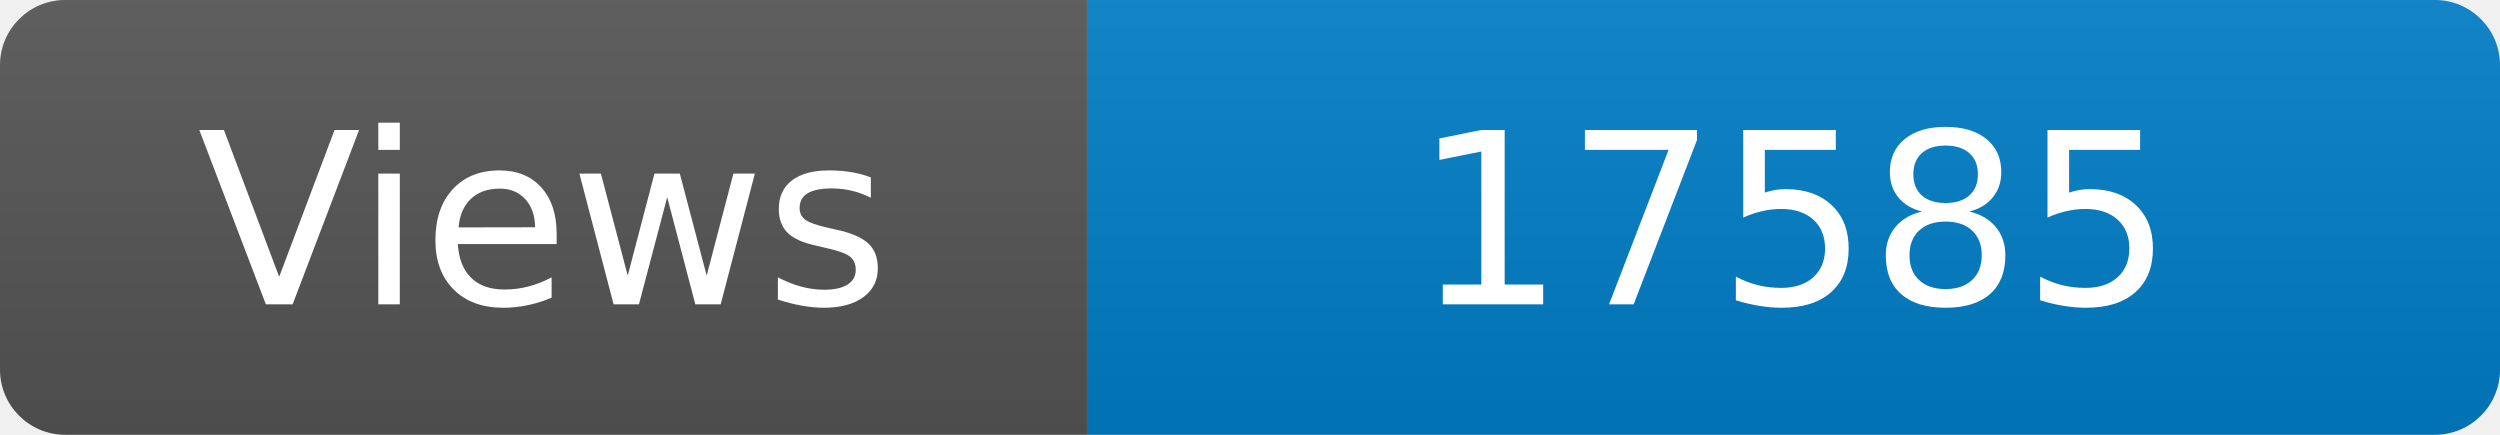
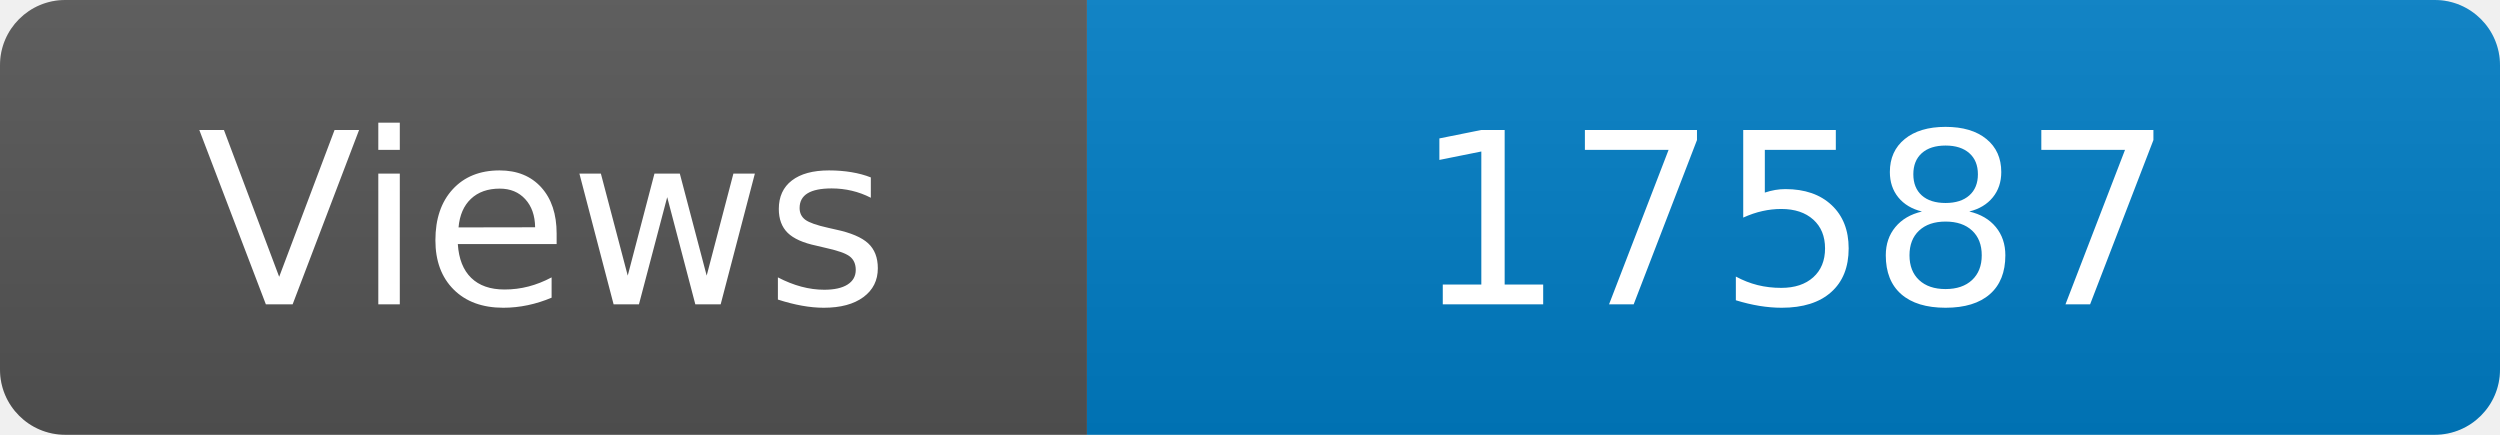
<svg xmlns="http://www.w3.org/2000/svg" width="115" height="20" role="img" aria-label="Maintained?: yes">
  <linearGradient id="s" x2="0" y2="100%">
    <stop offset="0" stop-color="#bbb" stop-opacity=".1" />
    <stop offset="1" stop-opacity=".1" />
  </linearGradient>
  <clipPath id="r">
    <rect width="115" height="20" rx="3" fill="#fff" />
  </clipPath>
  <g clip-path="url(#r)">
    <rect width="50" height="20" fill="#555" />
    <rect x="50" width="160" height="20" fill="#007ec6" />
    <rect width="115" height="20" fill="url(#s)" />
  </g>
  <g fill="#fff" text-anchor="middle" font-family="Verdana,Geneva,DejaVu Sans,sans-serif" font-size="110">
    <text x="250" y="140" transform="scale(.1)" fill="#fff">Views</text>
-     <text x="825" y="140" transform="scale(.1)" fill="#fff">17585</text>
+     <text x="825" y="140" transform="scale(.1)" fill="#fff">17587</text>
  </g>
</svg>
